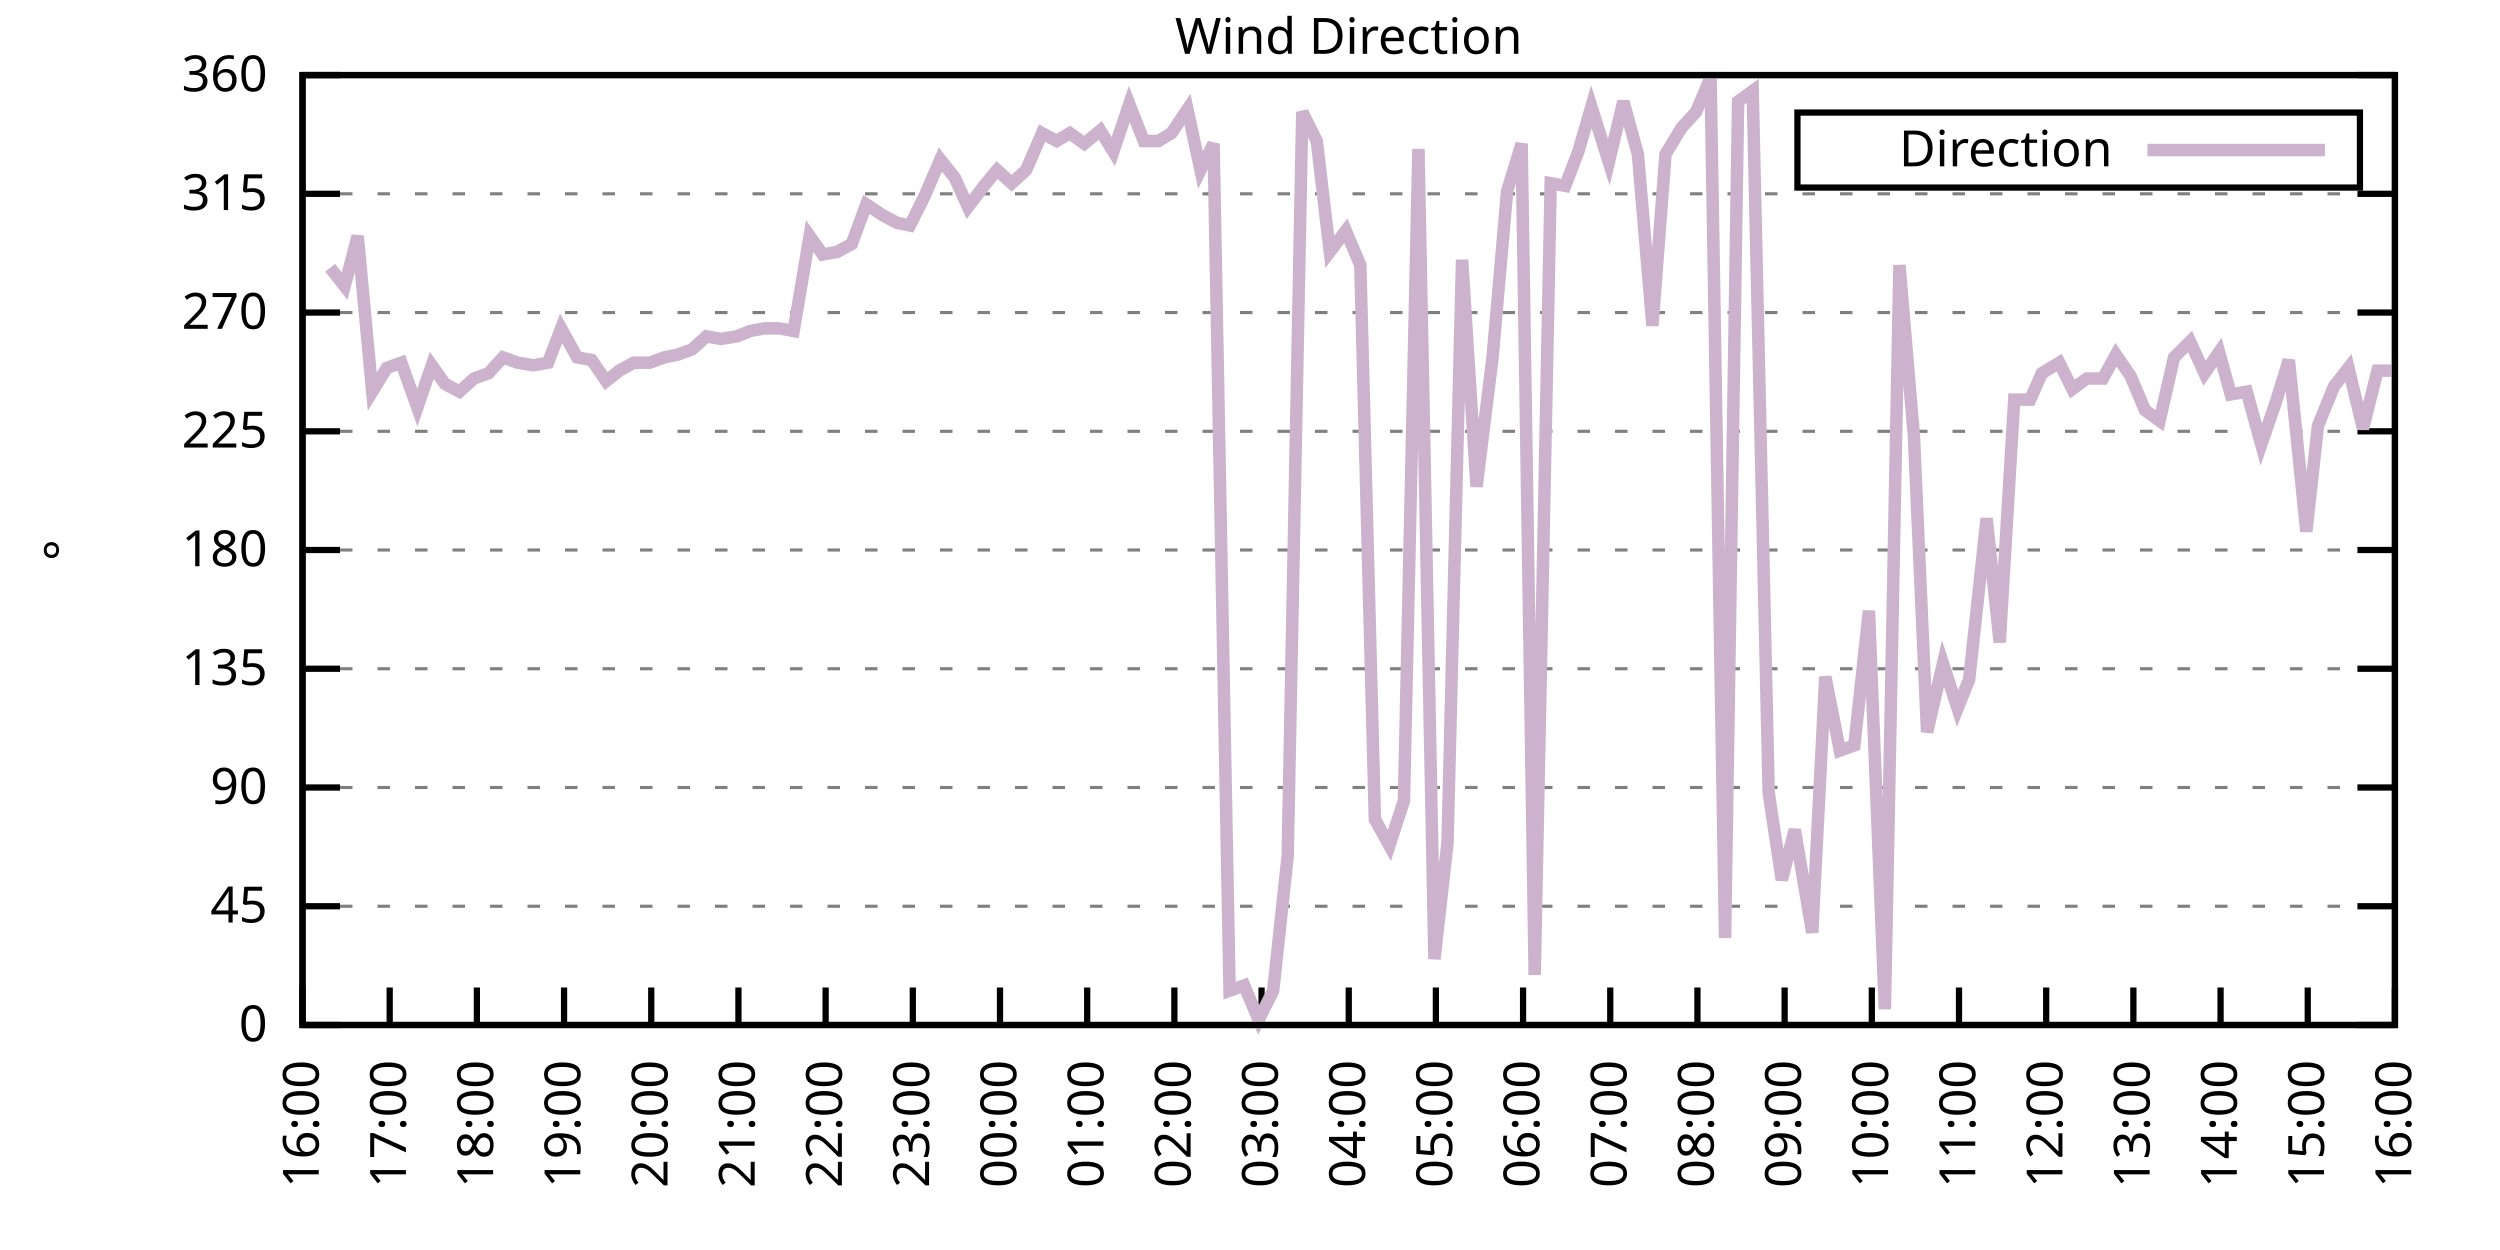
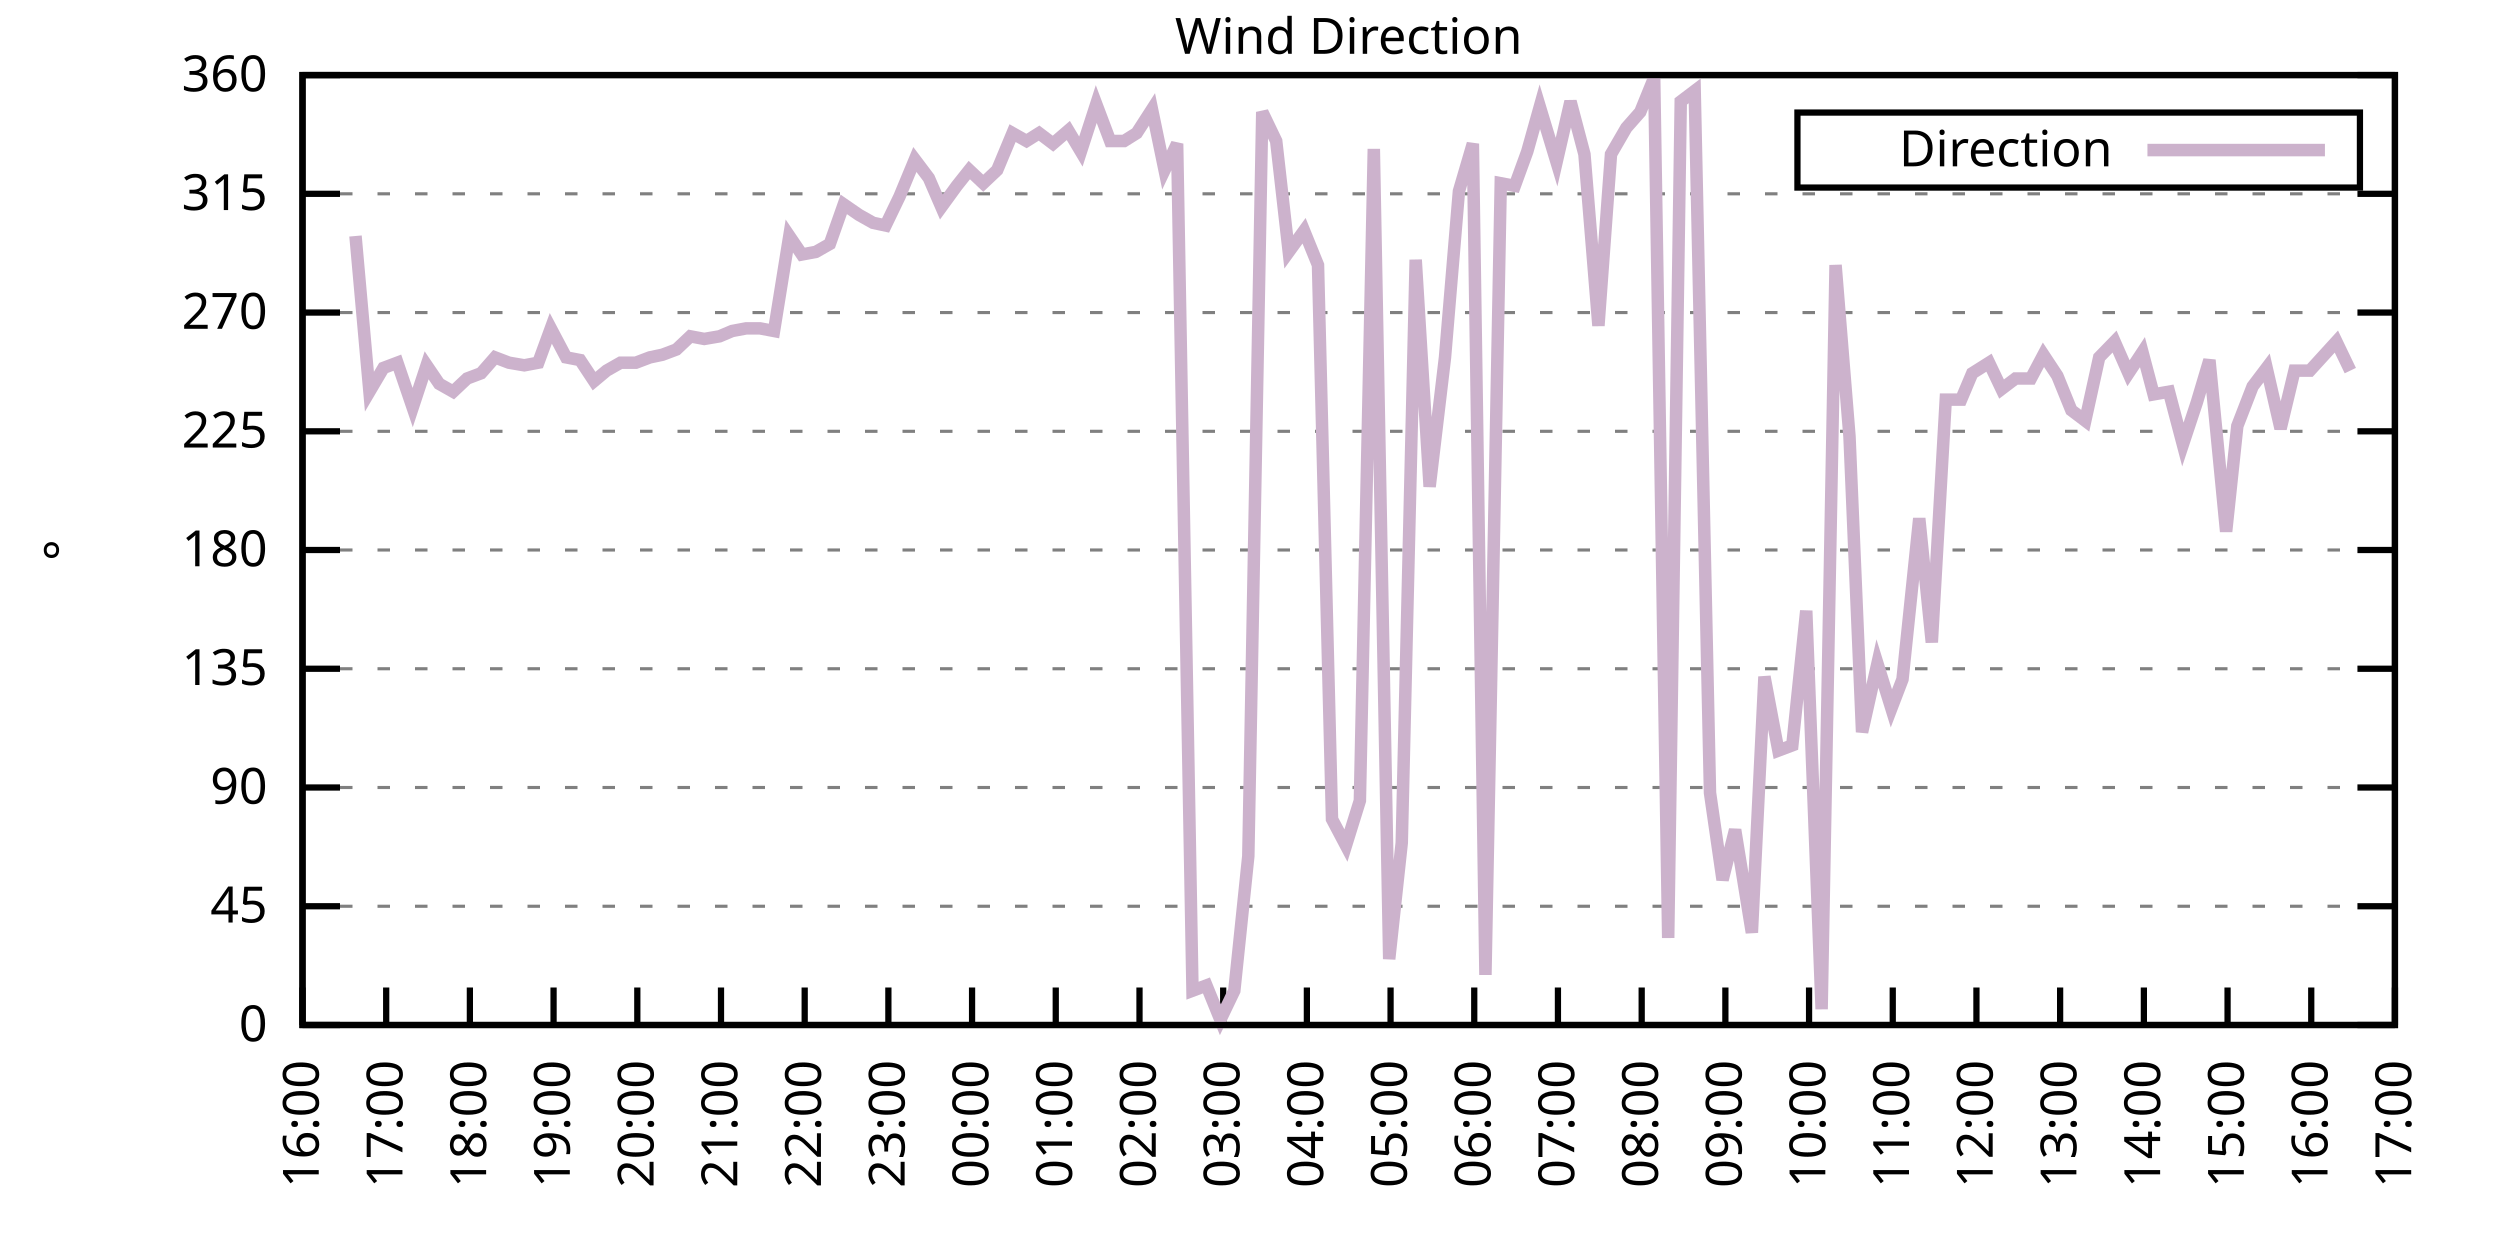
<svg xmlns="http://www.w3.org/2000/svg" xmlns:xlink="http://www.w3.org/1999/xlink" width="400" height="200" viewBox="0 0 400 200">
  <g id="gnuplot_canvas">
    <rect x="0" y="0" width="400" height="200" fill="none" />
    <defs>
      <circle id="gpDot" r="0.5" stroke-width="0.5" stroke="currentColor" />
      <path id="gpPt0" stroke-width="0.333" stroke="currentColor" d="M-1,0 h2 M0,-1 v2" />
      <path id="gpPt1" stroke-width="0.333" stroke="currentColor" d="M-1,-1 L1,1 M1,-1 L-1,1" />
      <path id="gpPt2" stroke-width="0.333" stroke="currentColor" d="M-1,0 L1,0 M0,-1 L0,1 M-1,-1 L1,1 M-1,1 L1,-1" />
      <rect id="gpPt3" stroke-width="0.333" stroke="currentColor" x="-1" y="-1" width="2" height="2" />
      <rect id="gpPt4" stroke-width="0.333" stroke="currentColor" fill="currentColor" x="-1" y="-1" width="2" height="2" />
      <circle id="gpPt5" stroke-width="0.333" stroke="currentColor" cx="0" cy="0" r="1" />
      <use xlink:href="#gpPt5" id="gpPt6" fill="currentColor" stroke="none" />
      <path id="gpPt7" stroke-width="0.333" stroke="currentColor" d="M0,-1.33 L-1.33,0.67 L1.33,0.67 z" />
      <use xlink:href="#gpPt7" id="gpPt8" fill="currentColor" stroke="none" />
      <use xlink:href="#gpPt7" id="gpPt9" stroke="currentColor" transform="rotate(180)" />
      <use xlink:href="#gpPt9" id="gpPt10" fill="currentColor" stroke="none" />
      <use xlink:href="#gpPt3" id="gpPt11" stroke="currentColor" transform="rotate(45)" />
      <use xlink:href="#gpPt11" id="gpPt12" fill="currentColor" stroke="none" />
      <path id="gpPt13" stroke-width="0.333" stroke="currentColor" d="M0,1.330 L1.265,0.411 L0.782,-1.067 L-0.782,-1.076 L-1.265,0.411 z" />
      <use xlink:href="#gpPt13" id="gpPt14" fill="currentColor" stroke="none" />
      <filter id="textbox" filterUnits="objectBoundingBox" x="0" y="0" height="1" width="1">
        <feFlood flood-color="white" flood-opacity="1" result="bgnd" />
        <feComposite in="SourceGraphic" in2="bgnd" operator="atop" />
      </filter>
      <filter id="greybox" filterUnits="objectBoundingBox" x="0" y="0" height="1" width="1">
        <feFlood flood-color="lightgrey" flood-opacity="1" result="grey" />
        <feComposite in="SourceGraphic" in2="grey" operator="atop" />
      </filter>
    </defs>
    <g fill="none" color="white" stroke="currentColor" stroke-width="1.00" stroke-linecap="butt" stroke-linejoin="miter">
</g>
    <g fill="none" color="black" stroke="currentColor" stroke-width="1.00" stroke-linecap="butt" stroke-linejoin="miter">
      <g stroke="none" shape-rendering="crispEdges">
        <polygon fill="rgb(255, 255, 255)" points="48.40,164.00 383.18,164.00 383.18,12.02 48.40,12.02 " />
      </g>
    </g>
    <g fill="none" color="black" stroke="currentColor" stroke-width="1.00" stroke-linecap="butt" stroke-linejoin="miter">
</g>
    <g fill="none" color="black" stroke="black" stroke-width="0.50" stroke-linecap="butt" stroke-linejoin="miter">
</g>
    <g fill="none" color="gray" stroke="currentColor" stroke-width="0.50" stroke-linecap="butt" stroke-linejoin="miter">
      <path stroke="gray" stroke-dasharray="2,4" class="gridline" d="M48.40,164.00 L383.19,164.00  " />
    </g>
    <g fill="none" color="gray" stroke="gray" stroke-width="1.00" stroke-linecap="butt" stroke-linejoin="miter">
</g>
    <g fill="none" color="black" stroke="currentColor" stroke-width="1.00" stroke-linecap="butt" stroke-linejoin="miter">
      <path stroke="black" d="M48.40,164.00 L54.40,164.00 M383.19,164.00 L377.19,164.00  " />
      <g transform="translate(42.80,166.60)" stroke="none" fill="black" font-family="Sans" font-size="8.00" text-anchor="end">
        <text>
          <tspan font-family="Sans"> 0</tspan>
        </text>
      </g>
    </g>
    <g fill="none" color="black" stroke="currentColor" stroke-width="1.00" stroke-linecap="butt" stroke-linejoin="miter">
</g>
    <g fill="none" color="black" stroke="black" stroke-width="0.50" stroke-linecap="butt" stroke-linejoin="miter">
</g>
    <g fill="none" color="gray" stroke="currentColor" stroke-width="0.50" stroke-linecap="butt" stroke-linejoin="miter">
      <path stroke="gray" stroke-dasharray="2,4" class="gridline" d="M48.40,145.00 L383.19,145.00  " />
    </g>
    <g fill="none" color="gray" stroke="gray" stroke-width="1.00" stroke-linecap="butt" stroke-linejoin="miter">
</g>
    <g fill="none" color="black" stroke="currentColor" stroke-width="1.00" stroke-linecap="butt" stroke-linejoin="miter">
      <path stroke="black" d="M48.40,145.00 L54.40,145.00 M383.19,145.00 L377.19,145.00  " />
      <g transform="translate(42.80,147.60)" stroke="none" fill="black" font-family="Sans" font-size="8.00" text-anchor="end">
        <text>
          <tspan font-family="Sans"> 45</tspan>
        </text>
      </g>
    </g>
    <g fill="none" color="black" stroke="currentColor" stroke-width="1.00" stroke-linecap="butt" stroke-linejoin="miter">
</g>
    <g fill="none" color="black" stroke="black" stroke-width="0.50" stroke-linecap="butt" stroke-linejoin="miter">
</g>
    <g fill="none" color="gray" stroke="currentColor" stroke-width="0.50" stroke-linecap="butt" stroke-linejoin="miter">
      <path stroke="gray" stroke-dasharray="2,4" class="gridline" d="M48.40,126.00 L383.19,126.00  " />
    </g>
    <g fill="none" color="gray" stroke="gray" stroke-width="1.00" stroke-linecap="butt" stroke-linejoin="miter">
</g>
    <g fill="none" color="black" stroke="currentColor" stroke-width="1.00" stroke-linecap="butt" stroke-linejoin="miter">
      <path stroke="black" d="M48.40,126.00 L54.40,126.00 M383.19,126.00 L377.19,126.00  " />
      <g transform="translate(42.80,128.60)" stroke="none" fill="black" font-family="Sans" font-size="8.00" text-anchor="end">
        <text>
          <tspan font-family="Sans"> 90</tspan>
        </text>
      </g>
    </g>
    <g fill="none" color="black" stroke="currentColor" stroke-width="1.00" stroke-linecap="butt" stroke-linejoin="miter">
</g>
    <g fill="none" color="black" stroke="black" stroke-width="0.50" stroke-linecap="butt" stroke-linejoin="miter">
</g>
    <g fill="none" color="gray" stroke="currentColor" stroke-width="0.50" stroke-linecap="butt" stroke-linejoin="miter">
      <path stroke="gray" stroke-dasharray="2,4" class="gridline" d="M48.40,107.00 L383.19,107.00  " />
    </g>
    <g fill="none" color="gray" stroke="gray" stroke-width="1.00" stroke-linecap="butt" stroke-linejoin="miter">
</g>
    <g fill="none" color="black" stroke="currentColor" stroke-width="1.00" stroke-linecap="butt" stroke-linejoin="miter">
      <path stroke="black" d="M48.40,107.00 L54.40,107.00 M383.19,107.00 L377.19,107.00  " />
      <g transform="translate(42.80,109.60)" stroke="none" fill="black" font-family="Sans" font-size="8.00" text-anchor="end">
        <text>
          <tspan font-family="Sans"> 135</tspan>
        </text>
      </g>
    </g>
    <g fill="none" color="black" stroke="currentColor" stroke-width="1.00" stroke-linecap="butt" stroke-linejoin="miter">
</g>
    <g fill="none" color="black" stroke="black" stroke-width="0.50" stroke-linecap="butt" stroke-linejoin="miter">
</g>
    <g fill="none" color="gray" stroke="currentColor" stroke-width="0.50" stroke-linecap="butt" stroke-linejoin="miter">
      <path stroke="gray" stroke-dasharray="2,4" class="gridline" d="M48.40,88.00 L383.19,88.00  " />
    </g>
    <g fill="none" color="gray" stroke="gray" stroke-width="1.00" stroke-linecap="butt" stroke-linejoin="miter">
</g>
    <g fill="none" color="black" stroke="currentColor" stroke-width="1.00" stroke-linecap="butt" stroke-linejoin="miter">
      <path stroke="black" d="M48.40,88.00 L54.40,88.00 M383.19,88.00 L377.19,88.00  " />
      <g transform="translate(42.80,90.60)" stroke="none" fill="black" font-family="Sans" font-size="8.00" text-anchor="end">
        <text>
          <tspan font-family="Sans"> 180</tspan>
        </text>
      </g>
    </g>
    <g fill="none" color="black" stroke="currentColor" stroke-width="1.00" stroke-linecap="butt" stroke-linejoin="miter">
</g>
    <g fill="none" color="black" stroke="black" stroke-width="0.50" stroke-linecap="butt" stroke-linejoin="miter">
</g>
    <g fill="none" color="gray" stroke="currentColor" stroke-width="0.50" stroke-linecap="butt" stroke-linejoin="miter">
      <path stroke="gray" stroke-dasharray="2,4" class="gridline" d="M48.40,69.01 L383.19,69.01  " />
    </g>
    <g fill="none" color="gray" stroke="gray" stroke-width="1.00" stroke-linecap="butt" stroke-linejoin="miter">
</g>
    <g fill="none" color="black" stroke="currentColor" stroke-width="1.00" stroke-linecap="butt" stroke-linejoin="miter">
      <path stroke="black" d="M48.40,69.01 L54.40,69.01 M383.19,69.01 L377.19,69.01  " />
      <g transform="translate(42.80,71.61)" stroke="none" fill="black" font-family="Sans" font-size="8.00" text-anchor="end">
        <text>
          <tspan font-family="Sans"> 225</tspan>
        </text>
      </g>
    </g>
    <g fill="none" color="black" stroke="currentColor" stroke-width="1.00" stroke-linecap="butt" stroke-linejoin="miter">
</g>
    <g fill="none" color="black" stroke="black" stroke-width="0.50" stroke-linecap="butt" stroke-linejoin="miter">
</g>
    <g fill="none" color="gray" stroke="currentColor" stroke-width="0.50" stroke-linecap="butt" stroke-linejoin="miter">
      <path stroke="gray" stroke-dasharray="2,4" class="gridline" d="M48.40,50.01 L383.19,50.01  " />
    </g>
    <g fill="none" color="gray" stroke="gray" stroke-width="1.00" stroke-linecap="butt" stroke-linejoin="miter">
</g>
    <g fill="none" color="black" stroke="currentColor" stroke-width="1.00" stroke-linecap="butt" stroke-linejoin="miter">
      <path stroke="black" d="M48.40,50.01 L54.40,50.01 M383.19,50.01 L377.19,50.01  " />
      <g transform="translate(42.80,52.61)" stroke="none" fill="black" font-family="Sans" font-size="8.00" text-anchor="end">
        <text>
          <tspan font-family="Sans"> 270</tspan>
        </text>
      </g>
    </g>
    <g fill="none" color="black" stroke="currentColor" stroke-width="1.00" stroke-linecap="butt" stroke-linejoin="miter">
</g>
    <g fill="none" color="black" stroke="black" stroke-width="0.50" stroke-linecap="butt" stroke-linejoin="miter">
</g>
    <g fill="none" color="gray" stroke="currentColor" stroke-width="0.50" stroke-linecap="butt" stroke-linejoin="miter">
      <path stroke="gray" stroke-dasharray="2,4" class="gridline" d="M48.40,31.01 L383.19,31.01  " />
    </g>
    <g fill="none" color="gray" stroke="gray" stroke-width="1.00" stroke-linecap="butt" stroke-linejoin="miter">
</g>
    <g fill="none" color="black" stroke="currentColor" stroke-width="1.00" stroke-linecap="butt" stroke-linejoin="miter">
      <path stroke="black" d="M48.40,31.01 L54.40,31.01 M383.19,31.01 L377.19,31.01  " />
      <g transform="translate(42.80,33.61)" stroke="none" fill="black" font-family="Sans" font-size="8.00" text-anchor="end">
        <text>
          <tspan font-family="Sans"> 315</tspan>
        </text>
      </g>
    </g>
    <g fill="none" color="black" stroke="currentColor" stroke-width="1.00" stroke-linecap="butt" stroke-linejoin="miter">
</g>
    <g fill="none" color="black" stroke="black" stroke-width="0.50" stroke-linecap="butt" stroke-linejoin="miter">
</g>
    <g fill="none" color="gray" stroke="currentColor" stroke-width="0.50" stroke-linecap="butt" stroke-linejoin="miter">
      <path stroke="gray" stroke-dasharray="2,4" class="gridline" d="M48.40,12.01 L383.19,12.01  " />
    </g>
    <g fill="none" color="gray" stroke="gray" stroke-width="1.00" stroke-linecap="butt" stroke-linejoin="miter">
</g>
    <g fill="none" color="black" stroke="currentColor" stroke-width="1.00" stroke-linecap="butt" stroke-linejoin="miter">
      <path stroke="black" d="M48.40,12.01 L54.40,12.01 M383.19,12.01 L377.19,12.01  " />
      <g transform="translate(42.80,14.61)" stroke="none" fill="black" font-family="Sans" font-size="8.00" text-anchor="end">
        <text>
          <tspan font-family="Sans"> 360</tspan>
        </text>
      </g>
    </g>
    <g fill="none" color="black" stroke="currentColor" stroke-width="1.00" stroke-linecap="butt" stroke-linejoin="miter">
      <path stroke="black" d="M48.40,164.00 L48.40,158.00  " />
      <g transform="translate(51.00,169.60) rotate(270.00)" stroke="none" fill="black" font-family="Sans" font-size="8.00" text-anchor="end">
        <text>
          <tspan font-family="Sans">16:00</tspan>
        </text>
      </g>
    </g>
    <g fill="none" color="black" stroke="currentColor" stroke-width="1.00" stroke-linecap="butt" stroke-linejoin="miter">
-       <path stroke="black" d="M62.35,164.00 L62.35,158.00  " />
-       <g transform="translate(64.95,169.60) rotate(270.00)" stroke="none" fill="black" font-family="Sans" font-size="8.00" text-anchor="end">
+       <path stroke="black" d="M61.79,164.00 L61.79,158.00  " />
+       <g transform="translate(64.39,169.60) rotate(270.00)" stroke="none" fill="black" font-family="Sans" font-size="8.00" text-anchor="end">
        <text>
          <tspan font-family="Sans">17:00</tspan>
        </text>
      </g>
    </g>
    <g fill="none" color="black" stroke="currentColor" stroke-width="1.00" stroke-linecap="butt" stroke-linejoin="miter">
-       <path stroke="black" d="M76.30,164.00 L76.30,158.00  " />
-       <g transform="translate(78.90,169.60) rotate(270.00)" stroke="none" fill="black" font-family="Sans" font-size="8.00" text-anchor="end">
+       <path stroke="black" d="M75.18,164.00 L75.18,158.00  " />
+       <g transform="translate(77.78,169.60) rotate(270.00)" stroke="none" fill="black" font-family="Sans" font-size="8.00" text-anchor="end">
        <text>
          <tspan font-family="Sans">18:00</tspan>
        </text>
      </g>
    </g>
    <g fill="none" color="black" stroke="currentColor" stroke-width="1.00" stroke-linecap="butt" stroke-linejoin="miter">
-       <path stroke="black" d="M90.25,164.00 L90.25,158.00  " />
-       <g transform="translate(92.85,169.60) rotate(270.00)" stroke="none" fill="black" font-family="Sans" font-size="8.00" text-anchor="end">
+       <path stroke="black" d="M88.57,164.00 L88.57,158.00  " />
+       <g transform="translate(91.17,169.60) rotate(270.00)" stroke="none" fill="black" font-family="Sans" font-size="8.00" text-anchor="end">
        <text>
          <tspan font-family="Sans">19:00</tspan>
        </text>
      </g>
    </g>
    <g fill="none" color="black" stroke="currentColor" stroke-width="1.00" stroke-linecap="butt" stroke-linejoin="miter">
-       <path stroke="black" d="M104.20,164.00 L104.20,158.00  " />
-       <g transform="translate(106.80,169.60) rotate(270.00)" stroke="none" fill="black" font-family="Sans" font-size="8.00" text-anchor="end">
+       <path stroke="black" d="M101.97,164.00 L101.97,158.00  " />
+       <g transform="translate(104.57,169.60) rotate(270.00)" stroke="none" fill="black" font-family="Sans" font-size="8.00" text-anchor="end">
        <text>
          <tspan font-family="Sans">20:00</tspan>
        </text>
      </g>
    </g>
    <g fill="none" color="black" stroke="currentColor" stroke-width="1.00" stroke-linecap="butt" stroke-linejoin="miter">
-       <path stroke="black" d="M118.15,164.00 L118.15,158.00  " />
-       <g transform="translate(120.75,169.60) rotate(270.00)" stroke="none" fill="black" font-family="Sans" font-size="8.00" text-anchor="end">
+       <path stroke="black" d="M115.36,164.00 L115.36,158.00  " />
+       <g transform="translate(117.96,169.60) rotate(270.00)" stroke="none" fill="black" font-family="Sans" font-size="8.00" text-anchor="end">
        <text>
          <tspan font-family="Sans">21:00</tspan>
        </text>
      </g>
    </g>
    <g fill="none" color="black" stroke="currentColor" stroke-width="1.00" stroke-linecap="butt" stroke-linejoin="miter">
-       <path stroke="black" d="M132.10,164.00 L132.10,158.00  " />
-       <g transform="translate(134.70,169.60) rotate(270.00)" stroke="none" fill="black" font-family="Sans" font-size="8.00" text-anchor="end">
+       <path stroke="black" d="M128.75,164.00 L128.75,158.00  " />
+       <g transform="translate(131.35,169.60) rotate(270.00)" stroke="none" fill="black" font-family="Sans" font-size="8.00" text-anchor="end">
        <text>
          <tspan font-family="Sans">22:00</tspan>
        </text>
      </g>
    </g>
    <g fill="none" color="black" stroke="currentColor" stroke-width="1.00" stroke-linecap="butt" stroke-linejoin="miter">
-       <path stroke="black" d="M146.05,164.00 L146.05,158.00  " />
-       <g transform="translate(148.65,169.60) rotate(270.00)" stroke="none" fill="black" font-family="Sans" font-size="8.00" text-anchor="end">
+       <path stroke="black" d="M142.14,164.00 L142.14,158.00  " />
+       <g transform="translate(144.74,169.60) rotate(270.00)" stroke="none" fill="black" font-family="Sans" font-size="8.00" text-anchor="end">
        <text>
          <tspan font-family="Sans">23:00</tspan>
        </text>
      </g>
    </g>
    <g fill="none" color="black" stroke="currentColor" stroke-width="1.00" stroke-linecap="butt" stroke-linejoin="miter">
-       <path stroke="black" d="M160.00,164.00 L160.00,158.00  " />
-       <g transform="translate(162.60,169.60) rotate(270.00)" stroke="none" fill="black" font-family="Sans" font-size="8.00" text-anchor="end">
+       <path stroke="black" d="M155.53,164.00 L155.53,158.00  " />
+       <g transform="translate(158.13,169.60) rotate(270.00)" stroke="none" fill="black" font-family="Sans" font-size="8.00" text-anchor="end">
        <text>
          <tspan font-family="Sans">00:00</tspan>
        </text>
      </g>
    </g>
    <g fill="none" color="black" stroke="currentColor" stroke-width="1.00" stroke-linecap="butt" stroke-linejoin="miter">
-       <path stroke="black" d="M173.95,164.00 L173.95,158.00  " />
-       <g transform="translate(176.55,169.60) rotate(270.00)" stroke="none" fill="black" font-family="Sans" font-size="8.00" text-anchor="end">
+       <path stroke="black" d="M168.92,164.00 L168.92,158.00  " />
+       <g transform="translate(171.52,169.60) rotate(270.00)" stroke="none" fill="black" font-family="Sans" font-size="8.00" text-anchor="end">
        <text>
          <tspan font-family="Sans">01:00</tspan>
        </text>
      </g>
    </g>
    <g fill="none" color="black" stroke="currentColor" stroke-width="1.00" stroke-linecap="butt" stroke-linejoin="miter">
-       <path stroke="black" d="M187.90,164.00 L187.90,158.00  " />
-       <g transform="translate(190.50,169.60) rotate(270.00)" stroke="none" fill="black" font-family="Sans" font-size="8.00" text-anchor="end">
+       <path stroke="black" d="M182.32,164.00 L182.32,158.00  " />
+       <g transform="translate(184.92,169.60) rotate(270.00)" stroke="none" fill="black" font-family="Sans" font-size="8.00" text-anchor="end">
        <text>
          <tspan font-family="Sans">02:00</tspan>
        </text>
      </g>
    </g>
    <g fill="none" color="black" stroke="currentColor" stroke-width="1.00" stroke-linecap="butt" stroke-linejoin="miter">
-       <path stroke="black" d="M201.85,164.00 L201.85,158.00  " />
-       <g transform="translate(204.45,169.60) rotate(270.00)" stroke="none" fill="black" font-family="Sans" font-size="8.00" text-anchor="end">
+       <path stroke="black" d="M195.71,164.00 L195.71,158.00  " />
+       <g transform="translate(198.31,169.60) rotate(270.00)" stroke="none" fill="black" font-family="Sans" font-size="8.00" text-anchor="end">
        <text>
          <tspan font-family="Sans">03:00</tspan>
        </text>
      </g>
    </g>
    <g fill="none" color="black" stroke="currentColor" stroke-width="1.00" stroke-linecap="butt" stroke-linejoin="miter">
-       <path stroke="black" d="M215.80,164.00 L215.80,158.00  " />
-       <g transform="translate(218.40,169.60) rotate(270.00)" stroke="none" fill="black" font-family="Sans" font-size="8.00" text-anchor="end">
+       <path stroke="black" d="M209.10,164.00 L209.10,158.00  " />
+       <g transform="translate(211.70,169.60) rotate(270.00)" stroke="none" fill="black" font-family="Sans" font-size="8.00" text-anchor="end">
        <text>
          <tspan font-family="Sans">04:00</tspan>
        </text>
      </g>
    </g>
    <g fill="none" color="black" stroke="currentColor" stroke-width="1.00" stroke-linecap="butt" stroke-linejoin="miter">
-       <path stroke="black" d="M229.74,164.00 L229.74,158.00  " />
-       <g transform="translate(232.34,169.60) rotate(270.00)" stroke="none" fill="black" font-family="Sans" font-size="8.00" text-anchor="end">
+       <path stroke="black" d="M222.49,164.00 L222.49,158.00  " />
+       <g transform="translate(225.09,169.60) rotate(270.00)" stroke="none" fill="black" font-family="Sans" font-size="8.00" text-anchor="end">
        <text>
          <tspan font-family="Sans">05:00</tspan>
        </text>
      </g>
    </g>
    <g fill="none" color="black" stroke="currentColor" stroke-width="1.00" stroke-linecap="butt" stroke-linejoin="miter">
-       <path stroke="black" d="M243.69,164.00 L243.69,158.00  " />
-       <g transform="translate(246.29,169.60) rotate(270.00)" stroke="none" fill="black" font-family="Sans" font-size="8.00" text-anchor="end">
+       <path stroke="black" d="M235.88,164.00 L235.88,158.00  " />
+       <g transform="translate(238.48,169.60) rotate(270.00)" stroke="none" fill="black" font-family="Sans" font-size="8.00" text-anchor="end">
        <text>
          <tspan font-family="Sans">06:00</tspan>
        </text>
      </g>
    </g>
    <g fill="none" color="black" stroke="currentColor" stroke-width="1.00" stroke-linecap="butt" stroke-linejoin="miter">
-       <path stroke="black" d="M257.64,164.00 L257.64,158.00  " />
-       <g transform="translate(260.24,169.60) rotate(270.00)" stroke="none" fill="black" font-family="Sans" font-size="8.00" text-anchor="end">
+       <path stroke="black" d="M249.27,164.00 L249.27,158.00  " />
+       <g transform="translate(251.87,169.60) rotate(270.00)" stroke="none" fill="black" font-family="Sans" font-size="8.00" text-anchor="end">
        <text>
          <tspan font-family="Sans">07:00</tspan>
        </text>
      </g>
    </g>
    <g fill="none" color="black" stroke="currentColor" stroke-width="1.00" stroke-linecap="butt" stroke-linejoin="miter">
-       <path stroke="black" d="M271.59,164.00 L271.59,158.00  " />
-       <g transform="translate(274.19,169.60) rotate(270.00)" stroke="none" fill="black" font-family="Sans" font-size="8.00" text-anchor="end">
+       <path stroke="black" d="M262.67,164.00 L262.67,158.00  " />
+       <g transform="translate(265.27,169.60) rotate(270.00)" stroke="none" fill="black" font-family="Sans" font-size="8.00" text-anchor="end">
        <text>
          <tspan font-family="Sans">08:00</tspan>
        </text>
      </g>
    </g>
    <g fill="none" color="black" stroke="currentColor" stroke-width="1.00" stroke-linecap="butt" stroke-linejoin="miter">
-       <path stroke="black" d="M285.54,164.00 L285.54,158.00  " />
-       <g transform="translate(288.14,169.60) rotate(270.00)" stroke="none" fill="black" font-family="Sans" font-size="8.00" text-anchor="end">
+       <path stroke="black" d="M276.06,164.00 L276.06,158.00  " />
+       <g transform="translate(278.66,169.60) rotate(270.00)" stroke="none" fill="black" font-family="Sans" font-size="8.00" text-anchor="end">
        <text>
          <tspan font-family="Sans">09:00</tspan>
        </text>
      </g>
    </g>
    <g fill="none" color="black" stroke="currentColor" stroke-width="1.00" stroke-linecap="butt" stroke-linejoin="miter">
-       <path stroke="black" d="M299.49,164.00 L299.49,158.00  " />
-       <g transform="translate(302.09,169.60) rotate(270.00)" stroke="none" fill="black" font-family="Sans" font-size="8.00" text-anchor="end">
+       <path stroke="black" d="M289.45,164.00 L289.45,158.00  " />
+       <g transform="translate(292.05,169.60) rotate(270.00)" stroke="none" fill="black" font-family="Sans" font-size="8.00" text-anchor="end">
        <text>
          <tspan font-family="Sans">10:00</tspan>
        </text>
      </g>
    </g>
    <g fill="none" color="black" stroke="currentColor" stroke-width="1.00" stroke-linecap="butt" stroke-linejoin="miter">
-       <path stroke="black" d="M313.44,164.00 L313.44,158.00  " />
-       <g transform="translate(316.04,169.60) rotate(270.00)" stroke="none" fill="black" font-family="Sans" font-size="8.00" text-anchor="end">
+       <path stroke="black" d="M302.84,164.00 L302.84,158.00  " />
+       <g transform="translate(305.44,169.60) rotate(270.00)" stroke="none" fill="black" font-family="Sans" font-size="8.00" text-anchor="end">
        <text>
          <tspan font-family="Sans">11:00</tspan>
        </text>
      </g>
    </g>
    <g fill="none" color="black" stroke="currentColor" stroke-width="1.00" stroke-linecap="butt" stroke-linejoin="miter">
-       <path stroke="black" d="M327.39,164.00 L327.39,158.00  " />
-       <g transform="translate(329.99,169.60) rotate(270.00)" stroke="none" fill="black" font-family="Sans" font-size="8.00" text-anchor="end">
+       <path stroke="black" d="M316.23,164.00 L316.23,158.00  " />
+       <g transform="translate(318.83,169.60) rotate(270.00)" stroke="none" fill="black" font-family="Sans" font-size="8.00" text-anchor="end">
        <text>
          <tspan font-family="Sans">12:00</tspan>
        </text>
      </g>
    </g>
    <g fill="none" color="black" stroke="currentColor" stroke-width="1.00" stroke-linecap="butt" stroke-linejoin="miter">
-       <path stroke="black" d="M341.34,164.00 L341.34,158.00  " />
-       <g transform="translate(343.94,169.60) rotate(270.00)" stroke="none" fill="black" font-family="Sans" font-size="8.00" text-anchor="end">
+       <path stroke="black" d="M329.62,164.00 L329.62,158.00  " />
+       <g transform="translate(332.22,169.60) rotate(270.00)" stroke="none" fill="black" font-family="Sans" font-size="8.00" text-anchor="end">
        <text>
          <tspan font-family="Sans">13:00</tspan>
        </text>
      </g>
    </g>
    <g fill="none" color="black" stroke="currentColor" stroke-width="1.00" stroke-linecap="butt" stroke-linejoin="miter">
-       <path stroke="black" d="M355.29,164.00 L355.29,158.00  " />
-       <g transform="translate(357.89,169.60) rotate(270.00)" stroke="none" fill="black" font-family="Sans" font-size="8.00" text-anchor="end">
+       <path stroke="black" d="M343.02,164.00 L343.02,158.00  " />
+       <g transform="translate(345.62,169.60) rotate(270.00)" stroke="none" fill="black" font-family="Sans" font-size="8.00" text-anchor="end">
        <text>
          <tspan font-family="Sans">14:00</tspan>
        </text>
      </g>
    </g>
    <g fill="none" color="black" stroke="currentColor" stroke-width="1.00" stroke-linecap="butt" stroke-linejoin="miter">
-       <path stroke="black" d="M369.24,164.00 L369.24,158.00  " />
-       <g transform="translate(371.84,169.60) rotate(270.00)" stroke="none" fill="black" font-family="Sans" font-size="8.00" text-anchor="end">
+       <path stroke="black" d="M356.41,164.00 L356.41,158.00  " />
+       <g transform="translate(359.01,169.60) rotate(270.00)" stroke="none" fill="black" font-family="Sans" font-size="8.00" text-anchor="end">
        <text>
          <tspan font-family="Sans">15:00</tspan>
+         </text>
+       </g>
+     </g>
+     <g fill="none" color="black" stroke="currentColor" stroke-width="1.00" stroke-linecap="butt" stroke-linejoin="miter">
+       <path stroke="black" d="M369.80,164.00 L369.80,158.00  " />
+       <g transform="translate(372.40,169.60) rotate(270.00)" stroke="none" fill="black" font-family="Sans" font-size="8.00" text-anchor="end">
+         <text>
+           <tspan font-family="Sans">16:00</tspan>
        </text>
      </g>
    </g>
    <g fill="none" color="black" stroke="currentColor" stroke-width="1.00" stroke-linecap="butt" stroke-linejoin="miter">
      <path stroke="black" d="M383.19,164.00 L383.19,158.00  " />
      <g transform="translate(385.79,169.60) rotate(270.00)" stroke="none" fill="black" font-family="Sans" font-size="8.00" text-anchor="end">
        <text>
-           <tspan font-family="Sans">16:00</tspan>
+           <tspan font-family="Sans">17:00</tspan>
        </text>
      </g>
    </g>
    <g fill="none" color="black" stroke="currentColor" stroke-width="1.00" stroke-linecap="butt" stroke-linejoin="miter">
</g>
    <g fill="none" color="black" stroke="currentColor" stroke-width="1.00" stroke-linecap="butt" stroke-linejoin="miter">
      <path stroke="black" d="M48.40,12.01 L48.40,164.00 L383.19,164.00 L383.19,12.01 L48.40,12.01 Z  " />
    </g>
    <g fill="none" color="black" stroke="currentColor" stroke-width="1.00" stroke-linecap="butt" stroke-linejoin="miter">
</g>
    <g fill="none" color="black" stroke="currentColor" stroke-width="1.00" stroke-linecap="butt" stroke-linejoin="miter">
      <path stroke="black" d="M287.59,30.01 L287.59,18.01 L377.59,18.01 L377.59,30.01 L287.59,30.01 Z  " />
    </g>
    <g id="Wind_direction_plot_1">
      <g fill="none" color="white" stroke="black" stroke-width="2.00" stroke-linecap="butt" stroke-linejoin="miter">
</g>
      <g fill="none" color="black" stroke="currentColor" stroke-width="2.00" stroke-linecap="butt" stroke-linejoin="miter">
        <g transform="translate(337.99,26.61)" stroke="none" fill="black" font-family="Sans" font-size="8.00" text-anchor="end">
          <text>
            <tspan font-family="Sans">Direction</tspan>
          </text>
        </g>
      </g>
      <g fill="none" color="black" stroke="currentColor" stroke-width="2.00" stroke-linecap="butt" stroke-linejoin="miter">
-         <path stroke="rgb(204, 178, 204)" d="M343.59,24.01 L371.99,24.01 M52.82,42.83 L55.14,45.79 L57.23,37.76 L59.56,62.67 L61.88,58.87 L64.21,58.03   L66.77,65.21 L69.09,58.45 L71.18,61.41 L73.51,62.67 L75.83,60.56 L78.16,59.72 L80.48,57.18 L82.81,58.03   L85.37,58.45 L87.69,58.03 L89.78,52.54 L92.34,57.18 L94.67,57.61 L96.99,60.98 L99.08,59.30 L101.41,58.03   L103.97,58.03 L106.29,57.18 L108.38,56.76 L110.71,55.92 L113.03,53.81 L115.36,54.23 L117.92,53.81 L120.01,52.96   L122.33,52.54 L124.66,52.54 L126.98,52.96 L129.54,37.76 L131.63,40.72 L133.96,40.30 L136.28,39.03 L138.61,32.70   L141.16,34.39 L143.49,35.65 L145.58,36.08 L147.91,31.43 L150.46,25.52 L152.79,28.48 L154.88,33.12 L157.44,29.74   L159.53,27.21 L161.86,29.32 L164.18,27.21 L166.74,21.30 L169.06,22.56 L171.16,21.30 L173.48,22.99 L176.04,20.88   L178.13,24.25 L180.69,16.65 L183.01,22.56 L185.34,22.56 L187.43,21.30 L189.99,17.50 L192.08,27.21 L194.17,22.99   L196.73,158.51 L199.06,157.67 L201.38,163.16 L203.71,158.51 L206.03,136.98 L208.36,17.92 L210.68,22.56 L212.77,40.30   L215.33,36.92 L217.65,42.41 L219.98,131.07 L222.30,135.29 L224.63,128.11 L226.95,23.83 L229.51,153.45 L231.60,134.87   L233.93,41.56 L236.25,77.87 L238.81,57.18 L241.14,30.59 L243.46,22.99 L245.55,155.98 L248.11,29.32 L250.44,29.74   L252.53,24.25 L254.62,17.08 L257.41,25.94 L259.74,16.23 L262.06,24.68 L264.39,52.12 L266.48,24.68 L269.04,20.45   L271.36,17.92 L273.69,12.43 L276.01,150.07 L278.10,16.23 L280.43,14.54 L282.99,126.85 L285.08,140.78 L287.17,132.76   L289.96,149.22 L292.05,108.27 L294.38,120.09 L296.70,119.25 L299.03,97.72 L301.58,161.47 L303.91,42.41 L306.23,69.85   L308.33,117.14 L310.88,106.16 L313.21,113.34 L315.07,108.69 L317.86,82.94 L319.95,102.78 L322.28,63.94 L324.83,63.94   L326.69,59.72 L329.48,58.03 L331.58,62.25 L333.90,60.56 L336.46,60.56 L338.55,56.76 L340.88,60.14 L343.20,65.63   L345.53,67.32 L347.85,57.18 L350.41,54.65 L352.73,59.72 L355.06,56.34 L356.92,63.10 L359.48,62.67 L361.80,71.12   L364.13,64.36 L366.22,57.61 L369.01,85.05 L370.87,68.16 L373.43,61.83 L375.75,58.87 L378.08,68.58 L380.40,59.30   L382.96,59.30  " />
+         <path stroke="rgb(204, 178, 204)" d="M343.59,24.01 L371.99,24.01 M56.88,37.76 L59.11,62.67 L61.35,58.87 L63.58,58.03 L66.03,65.21 L68.26,58.45   L70.27,61.41 L72.50,62.67 L74.74,60.56 L76.97,59.72 L79.20,57.18 L81.43,58.03 L83.89,58.45 L86.12,58.03   L88.13,52.54 L90.58,57.18 L92.82,57.61 L95.05,60.98 L97.06,59.30 L99.29,58.03 L101.74,58.03 L103.98,57.18   L105.98,56.76 L108.22,55.92 L110.45,53.81 L112.68,54.23 L115.13,53.81 L117.14,52.96 L119.38,52.54 L121.61,52.54   L123.84,52.96 L126.29,37.76 L128.30,40.72 L130.54,40.30 L132.77,39.03 L135.00,32.70 L137.45,34.39 L139.69,35.65   L141.69,36.08 L143.93,31.43 L146.38,25.52 L148.61,28.48 L150.62,33.12 L153.08,29.74 L155.09,27.21 L157.32,29.32   L159.55,27.21 L162.01,21.30 L164.24,22.56 L166.25,21.30 L168.48,22.99 L170.93,20.88 L172.94,24.25 L175.40,16.65   L177.63,22.56 L179.86,22.56 L181.87,21.30 L184.32,17.50 L186.33,27.21 L188.34,22.99 L190.80,158.51 L193.03,157.67   L195.26,163.16 L197.49,158.51 L199.73,136.98 L201.96,17.92 L204.19,22.56 L206.20,40.30 L208.65,36.92 L210.88,42.41   L213.12,131.07 L215.35,135.29 L217.58,128.11 L219.81,23.83 L222.27,153.45 L224.28,134.87 L226.51,41.56 L228.74,77.87   L231.20,57.18 L233.43,30.59 L235.66,22.99 L237.67,155.98 L240.12,29.32 L242.36,29.74 L244.36,24.25 L246.37,17.08   L249.05,25.94 L251.28,16.23 L253.51,24.68 L255.75,52.12 L257.76,24.68 L260.21,20.45 L262.44,17.92 L264.67,12.43   L266.91,150.07 L268.92,16.23 L271.15,14.54 L273.60,126.85 L275.61,140.78 L277.62,132.76 L280.30,149.22 L282.31,108.27   L284.54,120.09 L286.77,119.25 L289.00,97.72 L291.46,161.47 L293.69,42.41 L295.92,69.85 L297.93,117.14 L300.39,106.16   L302.62,113.34 L304.40,108.69 L307.08,82.94 L309.09,102.78 L311.32,63.94 L313.78,63.94 L315.56,59.72 L318.24,58.03   L320.25,62.25 L322.48,60.56 L324.94,60.56 L326.95,56.76 L329.18,60.14 L331.41,65.63 L333.64,67.32 L335.87,57.18   L338.33,54.65 L340.56,59.72 L342.79,56.34 L344.58,63.10 L347.03,62.67 L349.26,71.12 L351.50,64.36 L353.51,57.61   L356.18,85.05 L357.97,68.16 L360.42,61.83 L362.66,58.87 L364.89,68.58 L367.12,59.30 L369.58,59.30 L373.82,54.65   L376.05,59.30  " />
      </g>
    </g>
    <g fill="none" color="black" stroke="currentColor" stroke-width="2.00" stroke-linecap="butt" stroke-linejoin="miter">
</g>
    <g fill="none" color="black" stroke="black" stroke-width="1.00" stroke-linecap="butt" stroke-linejoin="miter">
</g>
    <g fill="none" color="black" stroke="currentColor" stroke-width="1.00" stroke-linecap="butt" stroke-linejoin="miter">
      <path stroke="black" d="M48.40,12.01 L48.40,164.00 L383.19,164.00 L383.19,12.01 L48.40,12.01 Z  " />
      <g transform="translate(12.80,88.01) rotate(270.00)" stroke="none" fill="black" font-family="Sans" font-size="8.00" text-anchor="middle">
        <text>
          <tspan font-family="Sans">°</tspan>
        </text>
      </g>
    </g>
    <g fill="none" color="black" stroke="currentColor" stroke-width="1.00" stroke-linecap="butt" stroke-linejoin="miter">
</g>
    <g fill="none" color="black" stroke="currentColor" stroke-width="1.00" stroke-linecap="butt" stroke-linejoin="miter">
      <g transform="translate(215.79,8.61)" stroke="none" fill="black" font-family="Sans" font-size="8.00" text-anchor="middle">
        <text>
          <tspan font-family="Sans">Wind Direction</tspan>
        </text>
      </g>
    </g>
    <g fill="none" color="black" stroke="currentColor" stroke-width="1.00" stroke-linecap="butt" stroke-linejoin="miter">
</g>
  </g>
</svg>
